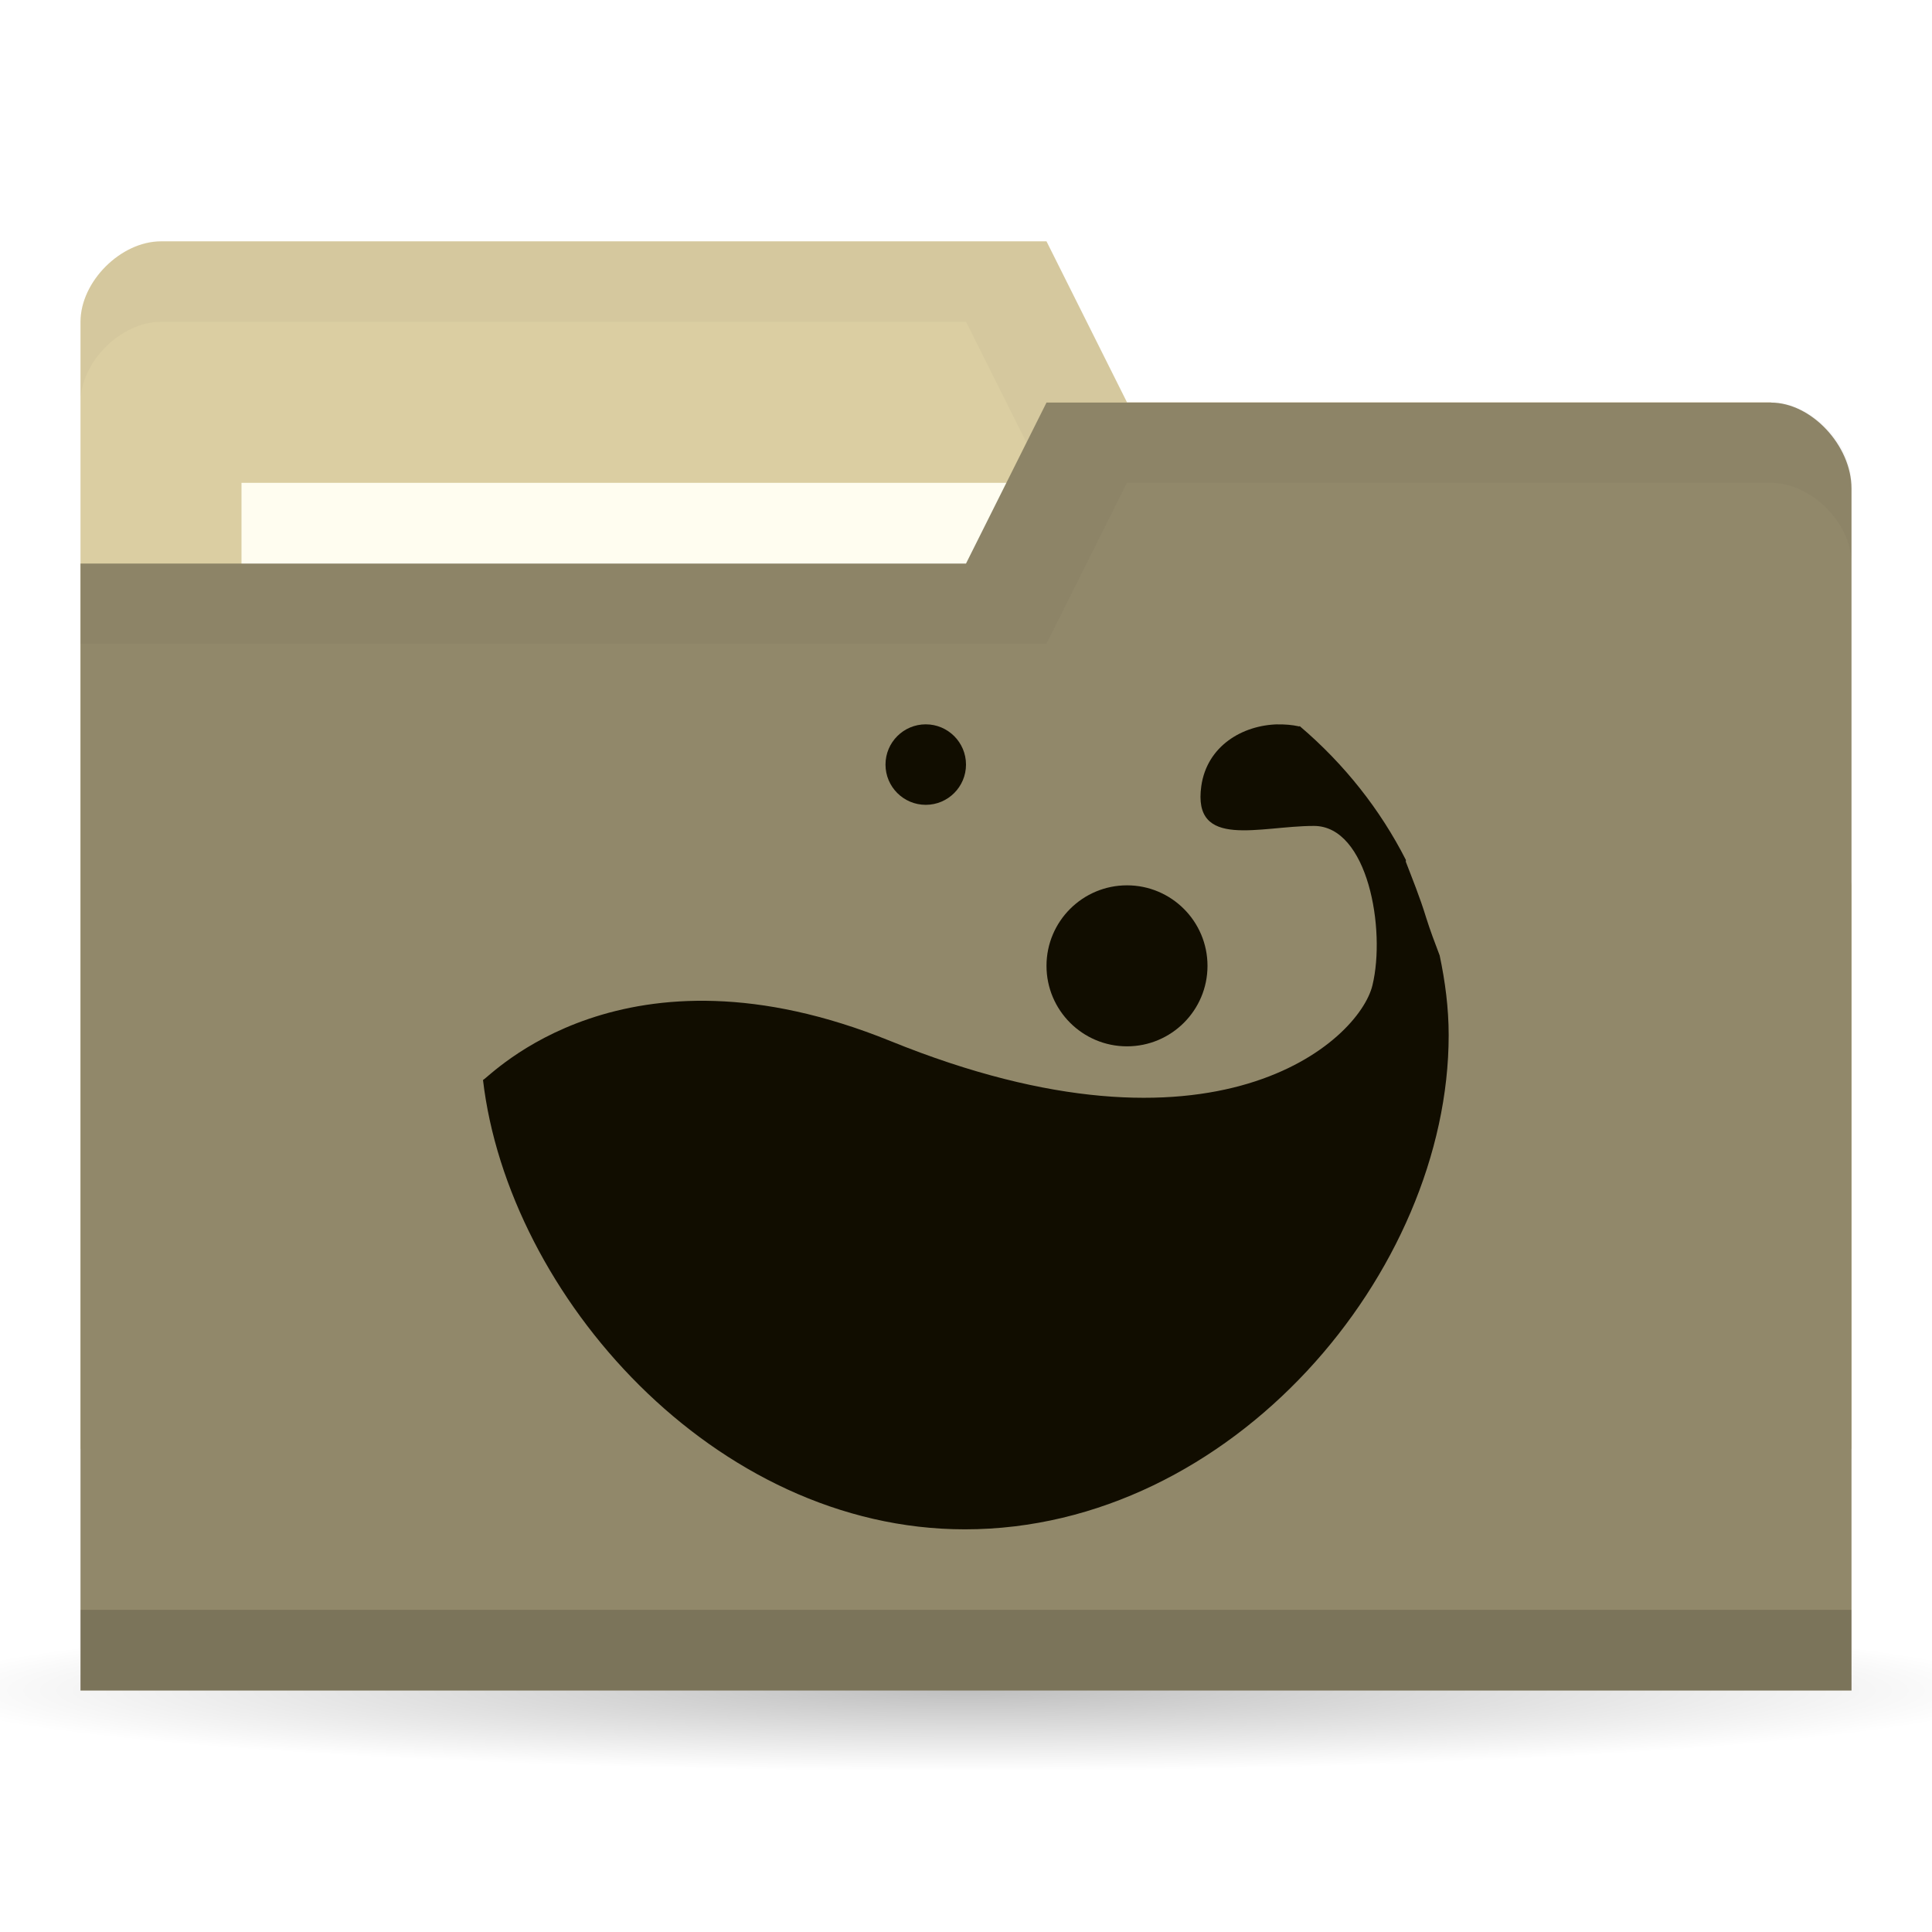
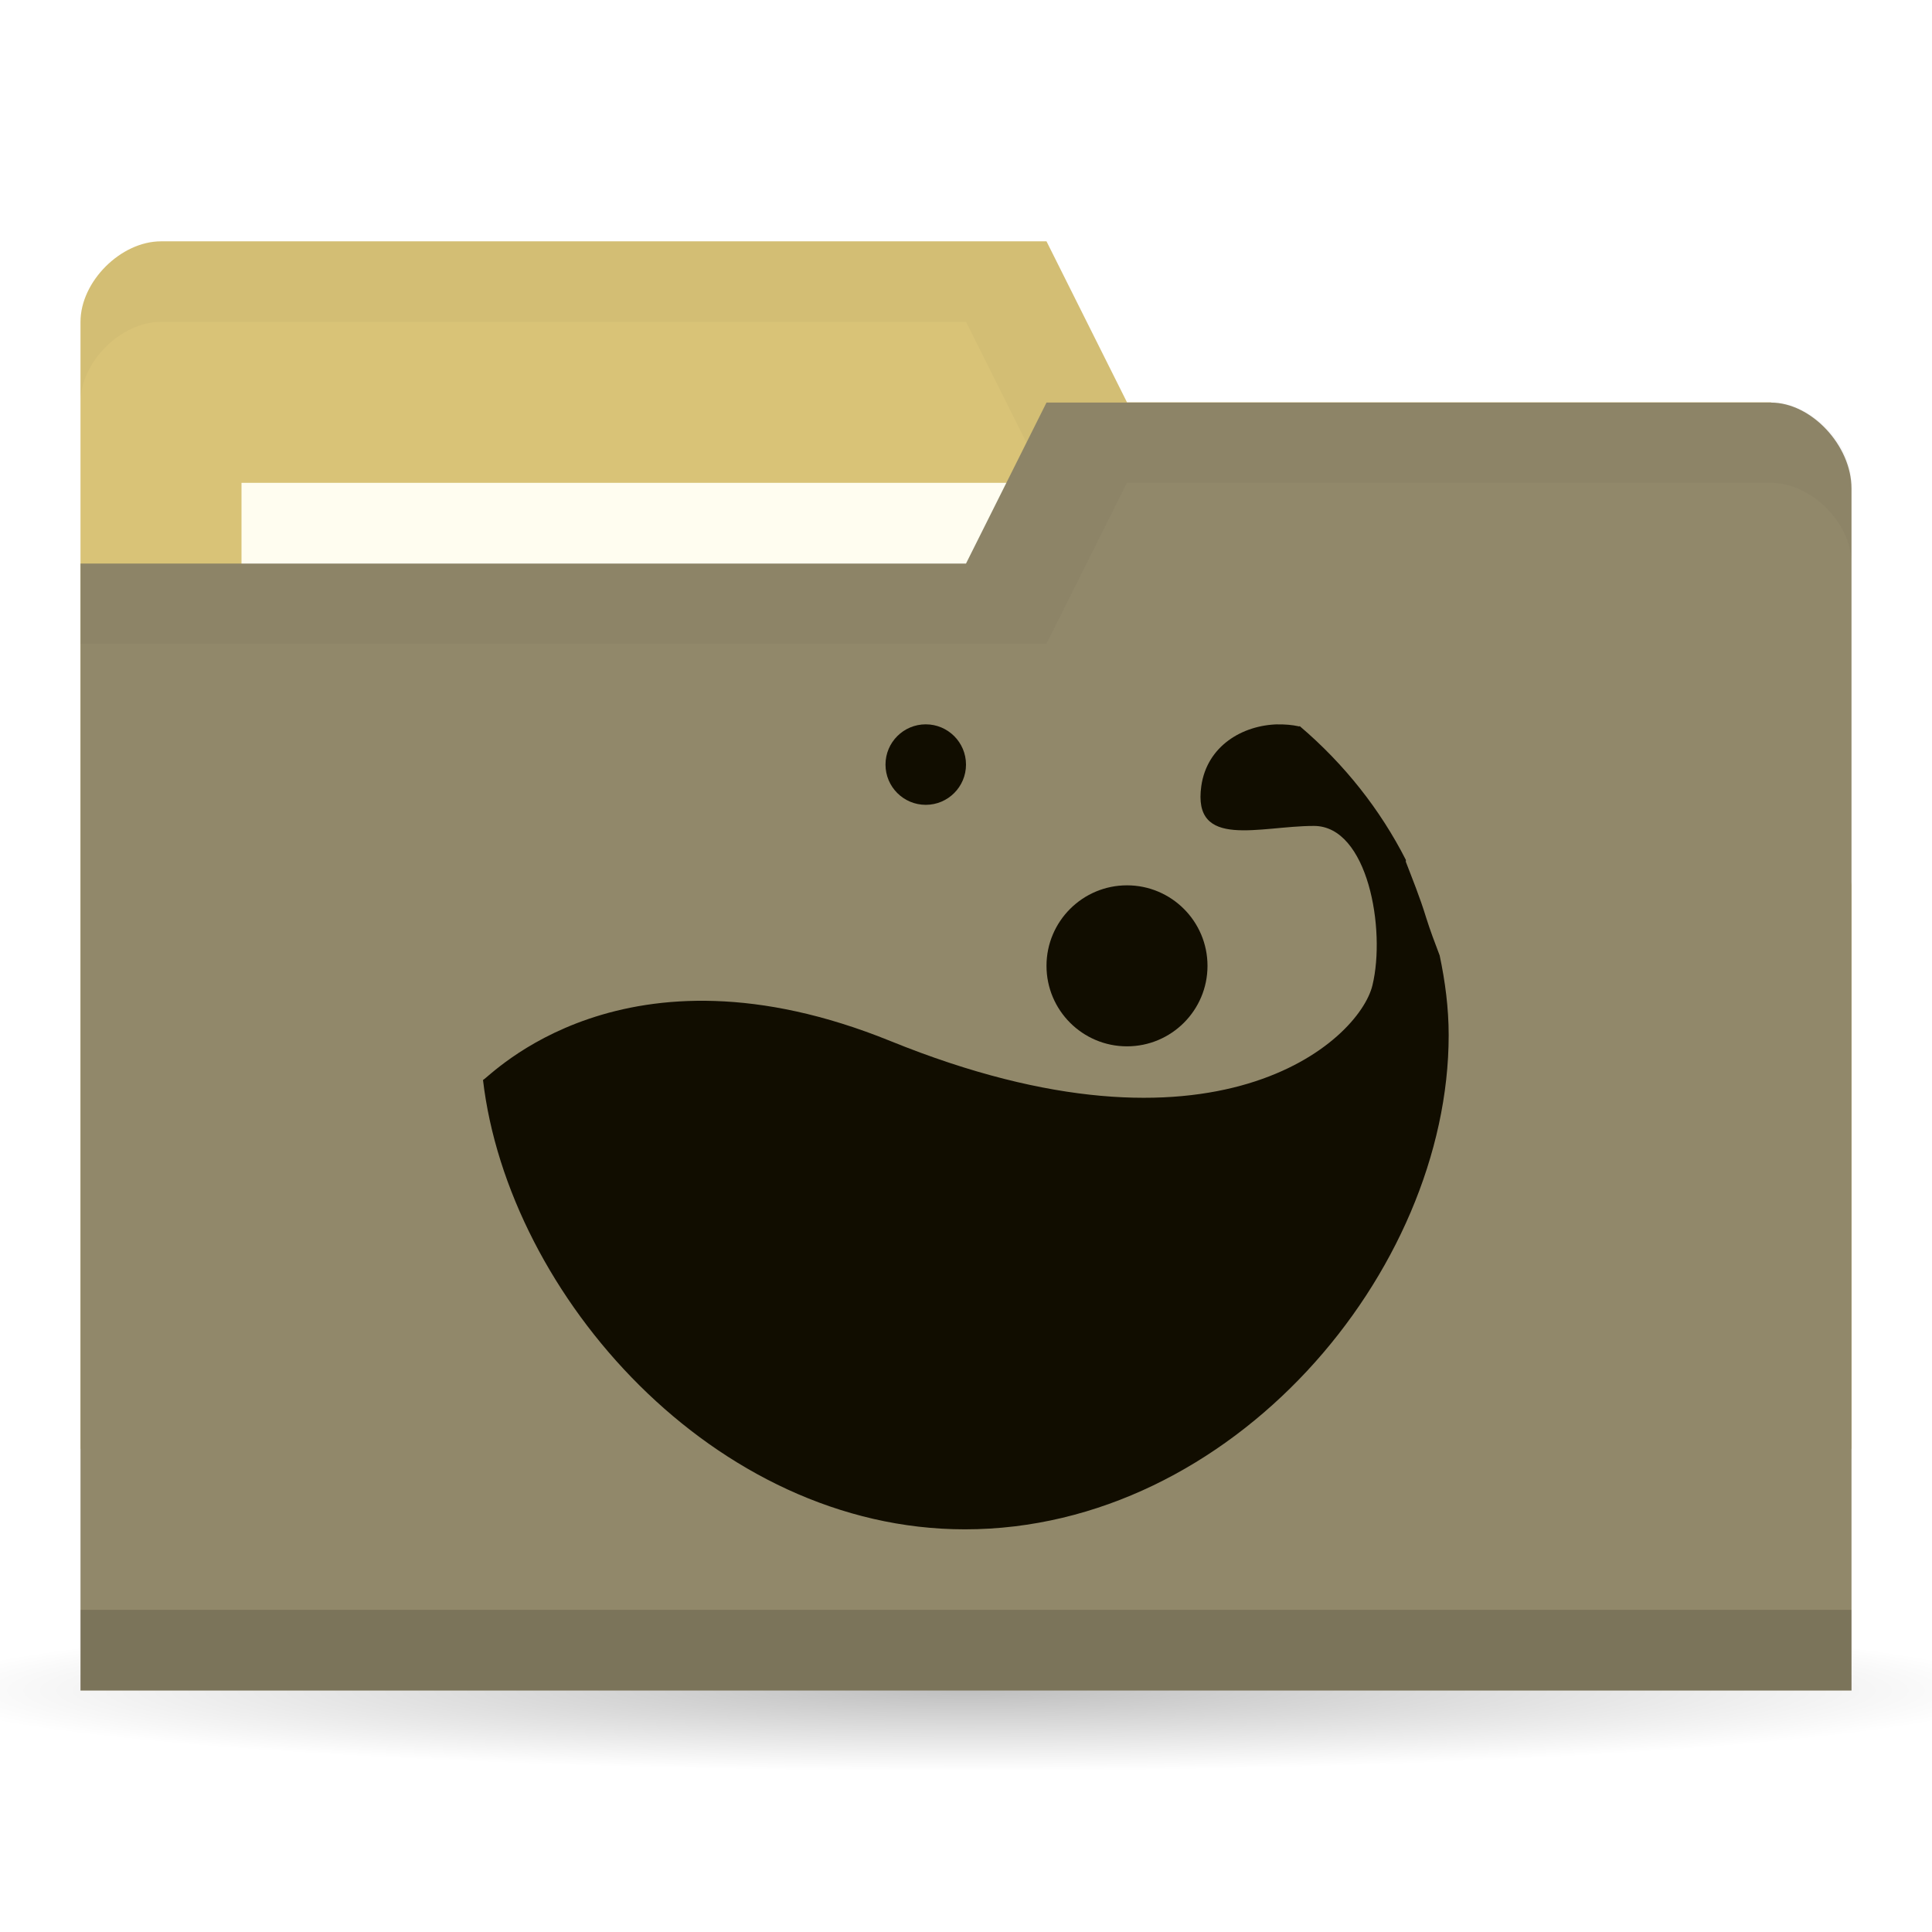
<svg xmlns="http://www.w3.org/2000/svg" viewBox="0 0 24 24">
  <defs>
    <radialGradient r="11" cy="19" cx="11" gradientTransform="matrix(1,0,0,0.09090909,0,17.27273)" gradientUnits="userSpaceOnUse" id="radialGradient3783">
      <stop style="stop-color:#000;stop-opacity:1" />
      <stop offset="1" style="stop-color:#000;stop-opacity:0" />
    </radialGradient>
  </defs>
  <g transform="translate(0,-1028.362)">
    <path d="M 22 19 A 11 1 0 1 1 0 19 11 1 0 1 1 22 19 z" transform="matrix(1.181818,0,0,1,-1,1030.362)" style="fill:url(#radialGradient3783);opacity:0.25;fill-opacity:1;stroke:none" />
-     <path d="m 1 1032.36 0 14 22 0 0 -7 -1 -6 -8 0 -1 -2 -11 0 c -0.5 0 -1 0.5 -1 1 z" style="fill:#DBCEA2;fill-opacity:1;stroke:none" />
+     <path d="m 1 1032.36 0 14 22 0 0 -7 -1 -6 -8 0 -1 -2 -11 0 c -0.5 0 -1 0.5 -1 1 z" style="fill:#D9C377;fill-opacity:1;stroke:none" />
    <path d="m 2 1031.36 c -0.5 0 -1 0.5 -1 1 l 0 1 c 0 -0.5 0.5 -1 1 -1 l 10 0 1 2 9 0 0 6 0 -1 0 -6 -8 0 -1 -2 z" style="fill:#000;opacity:0.03;fill-opacity:1;stroke:none" />
    <rect width="10" height="4" x="3" y="1034.36" style="fill:#fffdf0;fill-opacity:1;stroke:none" />
    <path d="m 23 1034.43 0 14.933 -22 0 0 -14 11 0 1 -2 9 0 c 0.5 0 1 0.533 1 1.067 z" style="fill:#91886a;fill-opacity:1;stroke:none" />
    <path d="m 1 1048.36 0 1 22 0 0 -1 z" style="fill:#000;opacity:0.15;fill-opacity:1;stroke:none" />
    <path d="m 13 1033.36 -1 2 -11 0 0 1 12 0 1 -2 8 0 c 0.5 0 1 0.5 1 1 l 0 -1 c 0 -0.5 -0.5 -1 -1 -1 z" style="fill:#000;opacity:0.03;fill-opacity:1;stroke:none" />
    <path d="m 15.874 1037.36 c -0.444 0.01 -0.881 0.272 -0.951 0.767 -0.112 0.792 0.727 0.495 1.399 0.495 0.671 0 0.895 1.287 0.727 1.98 -0.168 0.693 -1.952 2.33 -5.986 0.693 -3.321 -1.348 -4.979 0.447 -5.063 0.483 0.314 2.678 2.877 5.582 5.986 5.582 3.321 0 6.01 -3.199 6.01 -6.139 0 -0.338 -0.044 -0.67 -0.112 -0.99 -0.062 -0.162 -0.122 -0.323 -0.168 -0.47 -0.081 -0.264 -0.173 -0.486 -0.252 -0.693 -0.003 -0.01 0.003 -0.018 0 -0.024 -0.318 -0.625 -0.764 -1.19 -1.315 -1.659 -0.003 -0.01 -0.012 0.01 -0.014 0 -0.086 -0.019 -0.177 -0.026 -0.266 -0.024 z" style="fill:#110d00;opacity:1;fill-opacity:1;color:#000" />
    <path d="m 15 1040.36 c 0 0.552 -0.448 1 -1 1 -0.552 0 -1 -0.448 -1 -1 0 -0.552 0.448 -1 1 -1 0.552 0 1 0.448 1 1 z" style="fill:#110d00;opacity:1;fill-opacity:1;color:#000" />
    <path d="m 12 1037.86 c 0 0.276 -0.224 0.5 -0.5 0.5 -0.276 0 -0.5 -0.224 -0.5 -0.5 0 -0.276 0.224 -0.5 0.5 -0.5 0.276 0 0.5 0.224 0.5 0.5 z" style="fill:#110d00;opacity:1;fill-opacity:1;color:#000" />
  </g>
</svg>
